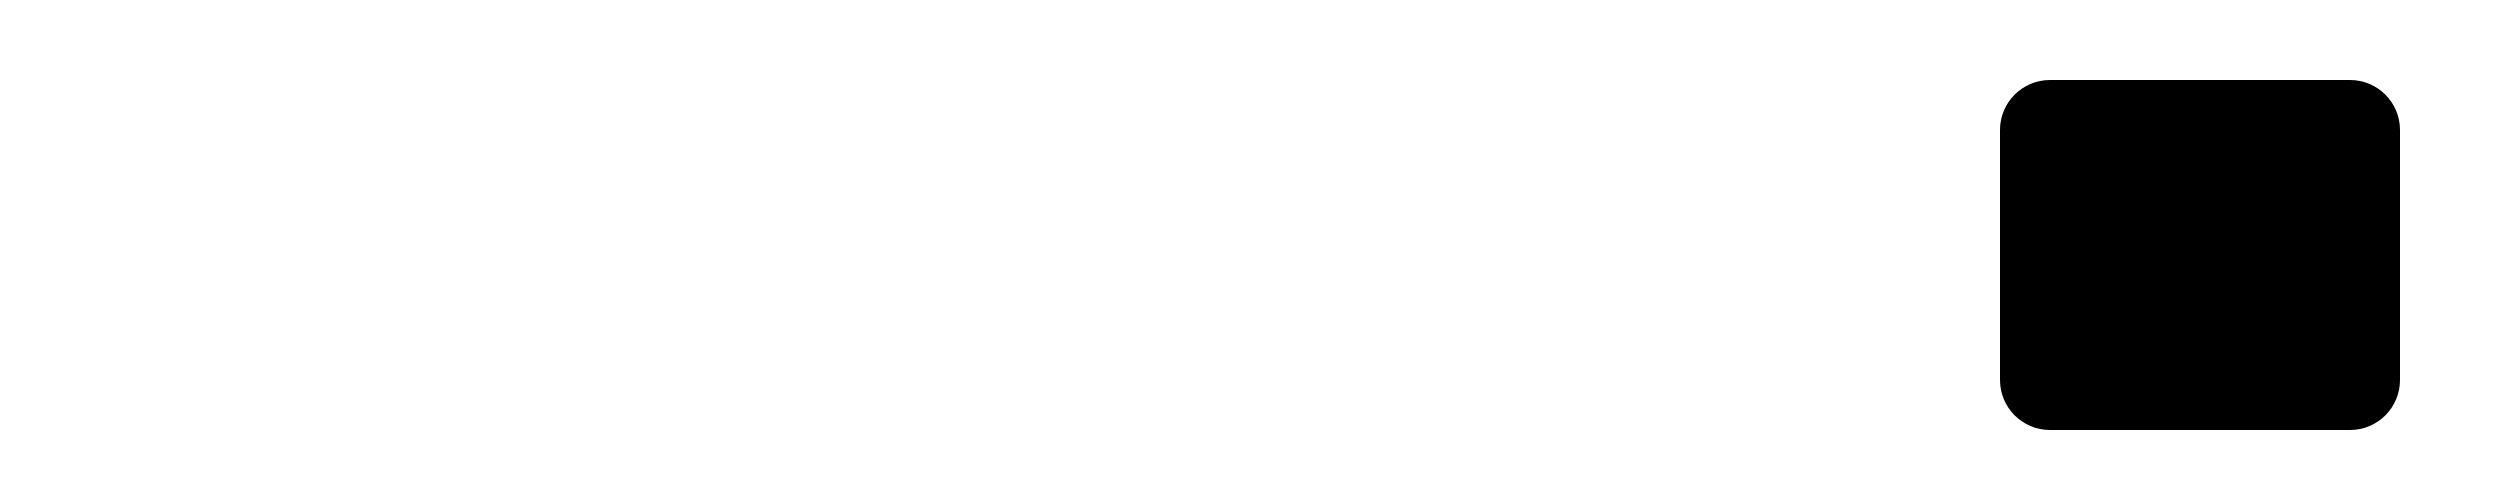
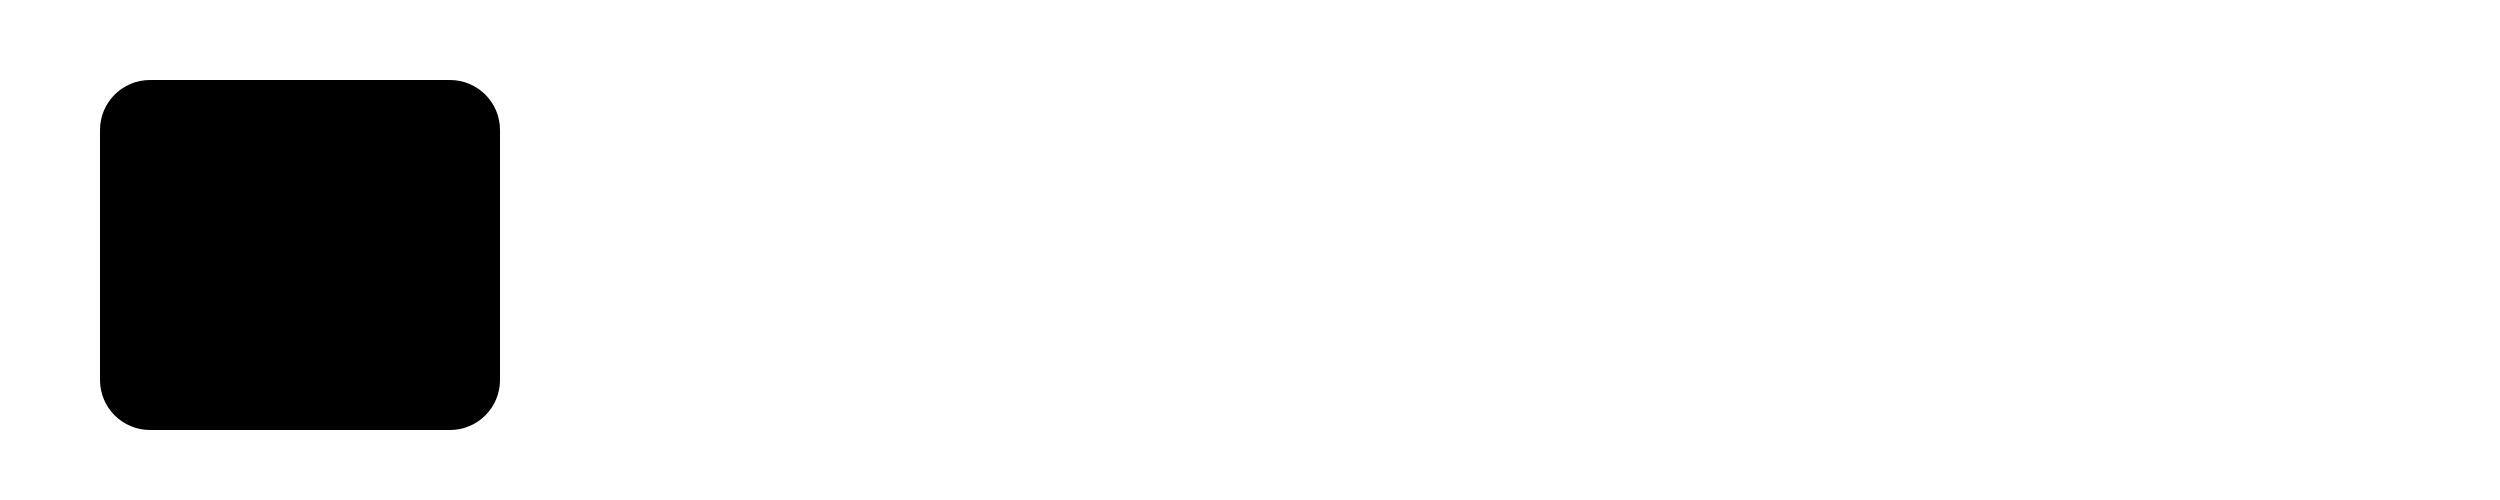
<svg viewBox="0 0 250 50" width="250" height="50">
-   <rect x="200" y="8" width="40" height="35" rx="5" ry="5" />
+   <rect x="10" y="8" width="40" height="35" rx="5" ry="5" />
</svg>
